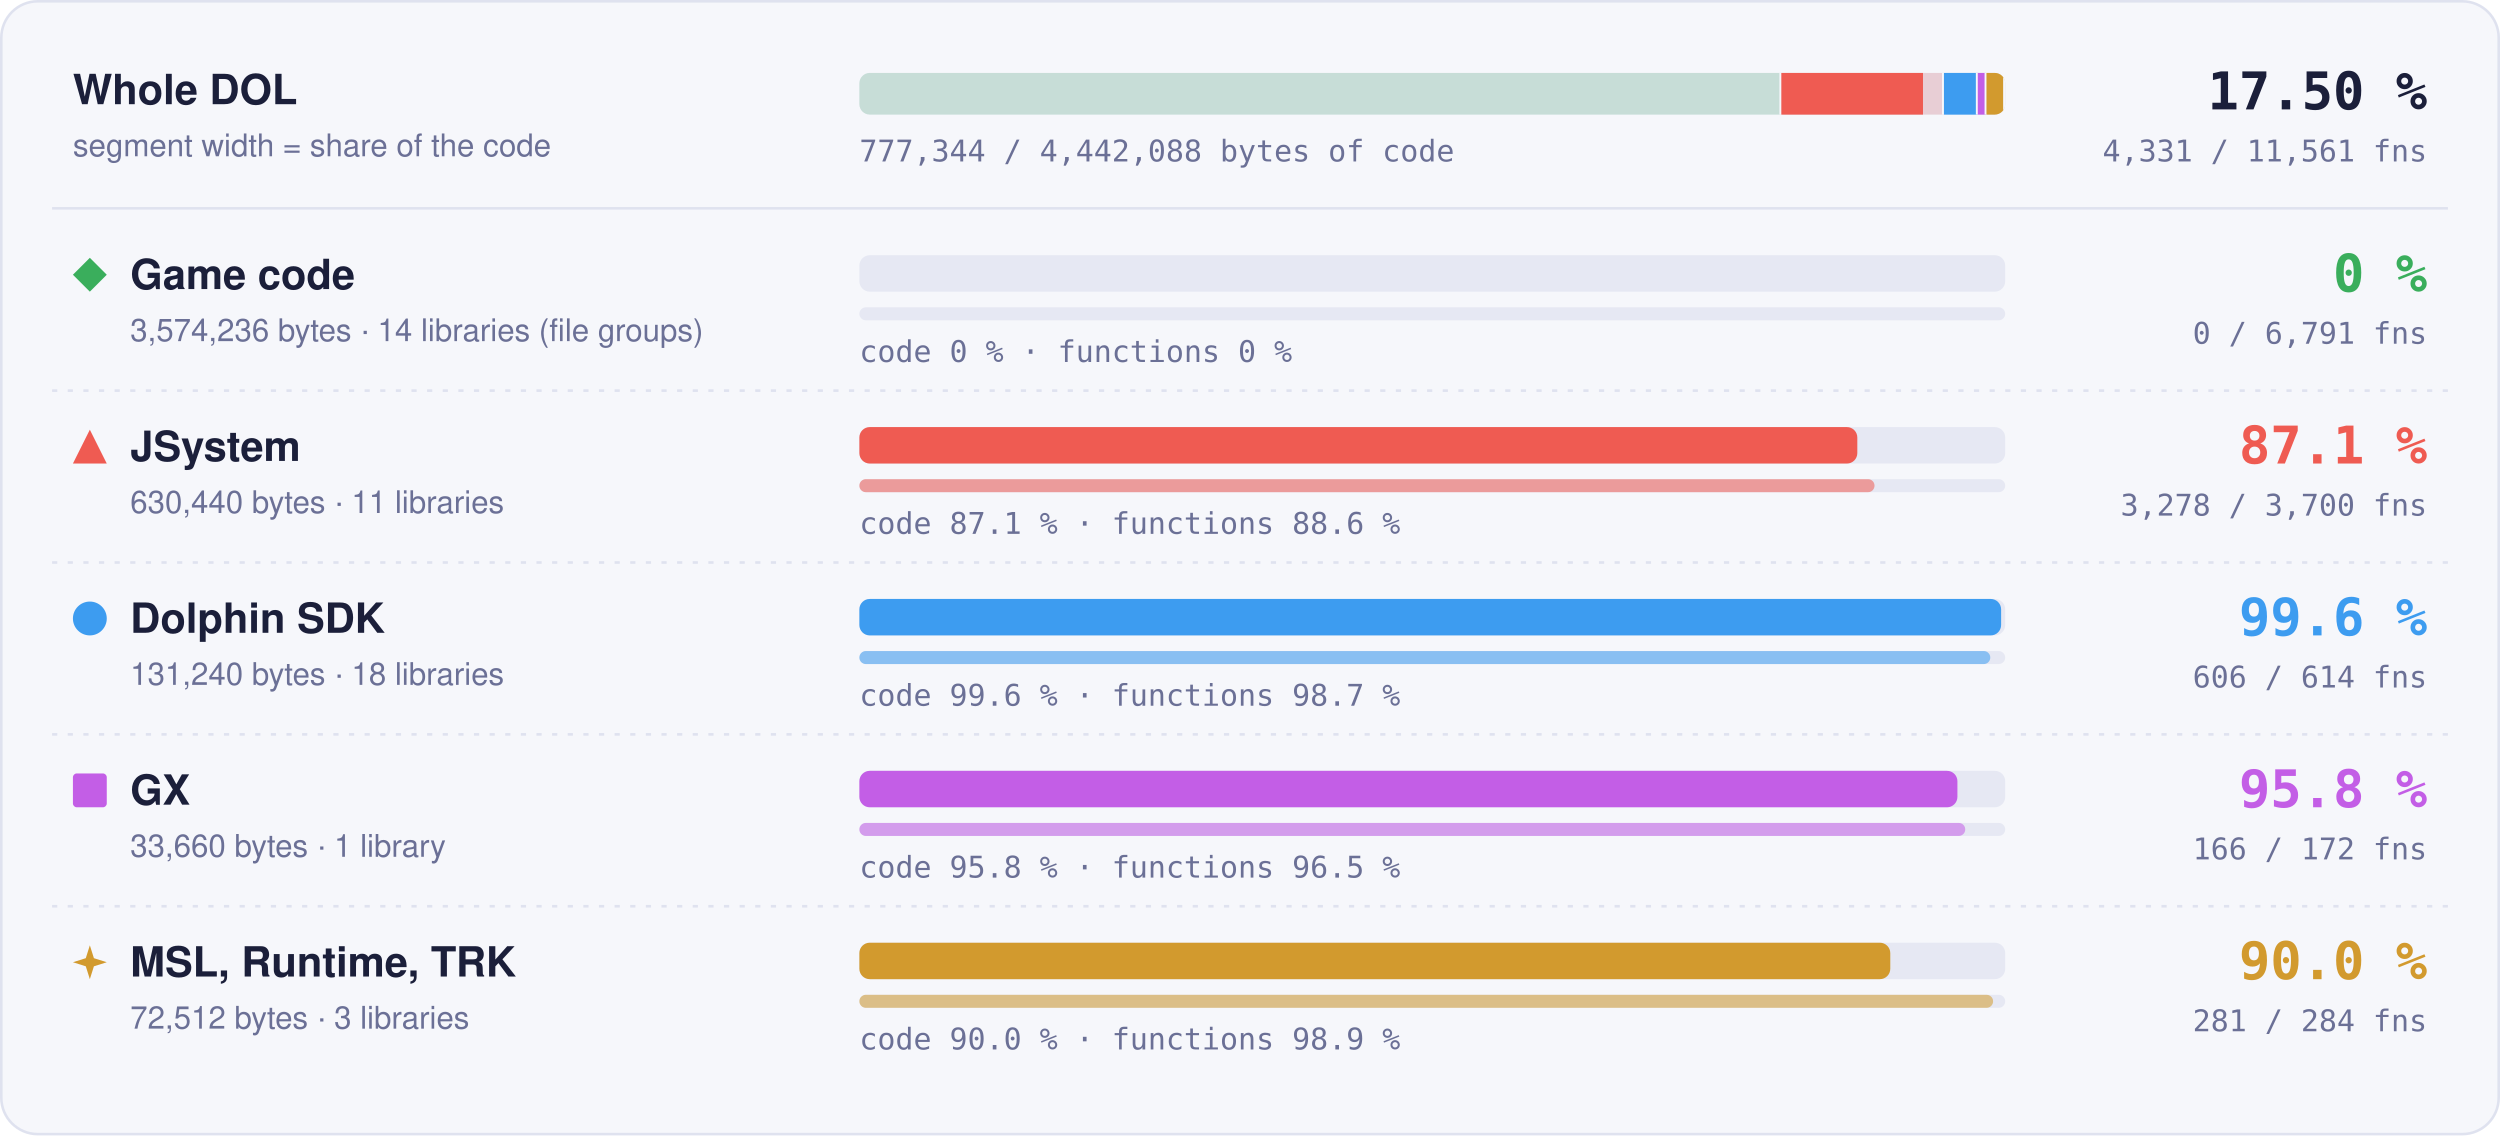
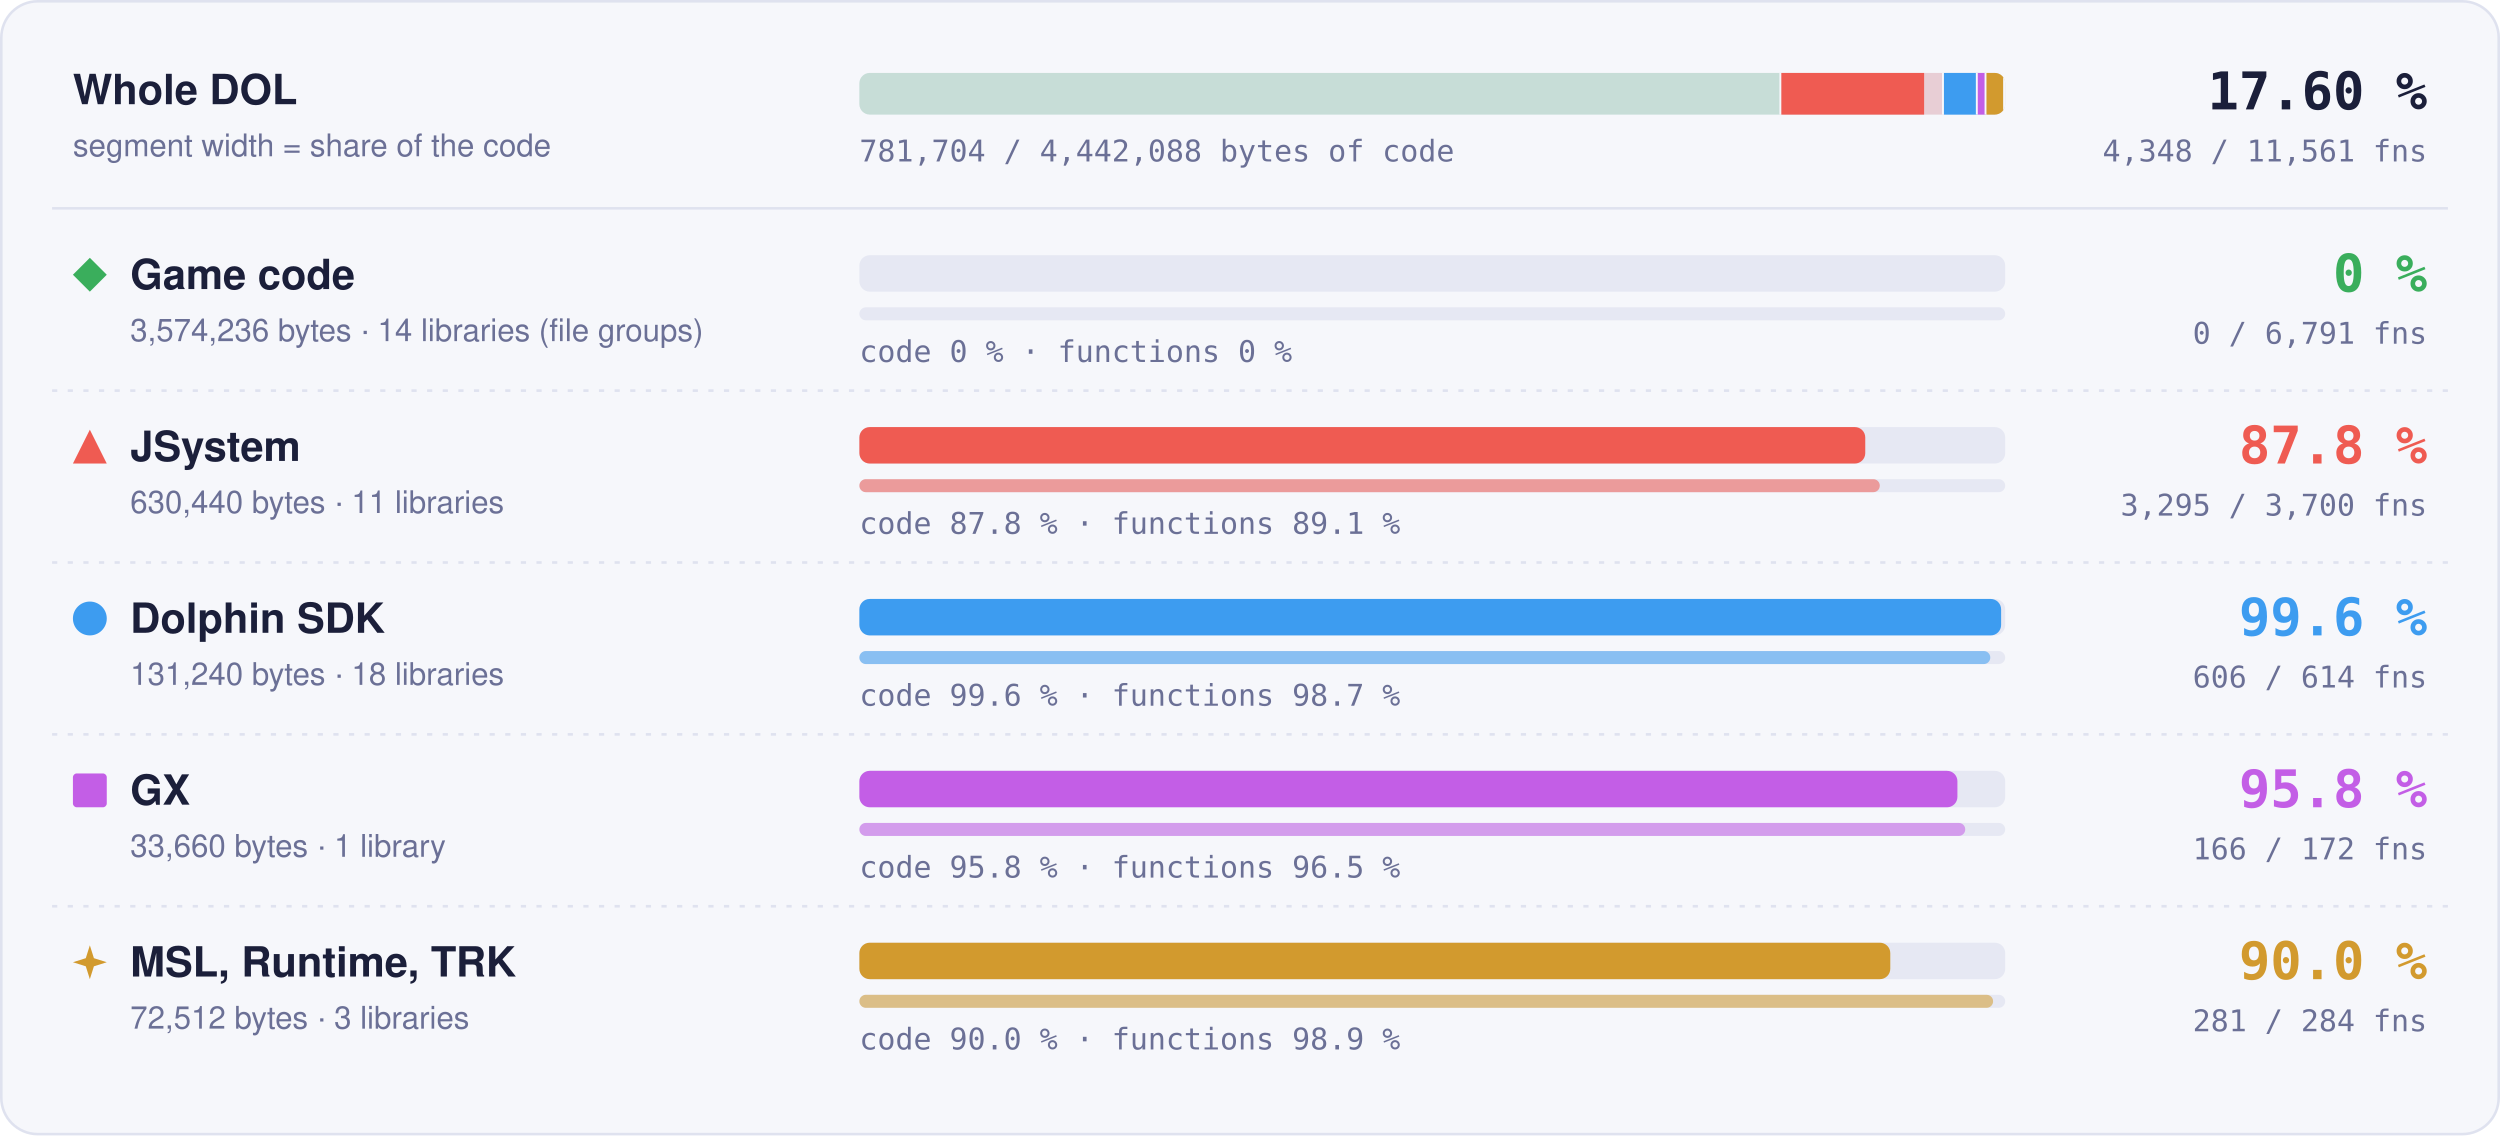
- <svg xmlns="http://www.w3.org/2000/svg" width="960" height="436" viewBox="0 0 960 436" role="img" aria-label="Matched code and functions per region: Game code 0 % of code, 0 of 6791 functions; JSystem 87.1 % of code, 3278 of 3700 functions; Dolphin SDK 99.6 % of code, 606 of 614 functions; GX 95.8 % of code, 166 of 172 functions; MSL, Runtime, TRK 90.0 % of code, 281 of 284 functions">
+ <svg xmlns="http://www.w3.org/2000/svg" width="960" height="436" viewBox="0 0 960 436" role="img" aria-label="Matched code and functions per region: Game code 0 % of code, 0 of 6791 functions; JSystem 87.8 % of code, 3295 of 3700 functions; Dolphin SDK 99.6 % of code, 606 of 614 functions; GX 95.8 % of code, 166 of 172 functions; MSL, Runtime, TRK 90.0 % of code, 281 of 284 functions">
  <style>text { font-family: -apple-system, BlinkMacSystemFont, 'Segoe UI', Helvetica, Arial, sans-serif; } .mono { font-family: ui-monospace, SFMono-Regular, 'SF Mono', Menlo, Consolas, monospace; } .grow { transform-box: fill-box; transform-origin: 0 50%; animation: grow 1.4s cubic-bezier(.2,.8,.2,1) both; } @keyframes grow { from { transform: scaleX(0); } } @media (prefers-reduced-motion: reduce) { * { animation: none !important; } }</style>
  <rect x="0.5" y="0.5" width="959" height="435" rx="14" fill="#f6f7fb" stroke="#dfe2ef" />
  <text x="28" y="40" font-size="16" font-weight="700" fill="#1b1f3a">Whole DOL</text>
  <text x="28" y="60" font-size="12" fill="#6b7096">segment width = share of the code</text>
  <rect x="330" y="28" width="440" height="16" rx="4" fill="#e6e8f3" />
  <clipPath id="wb">
    <rect x="330" y="28" width="440" height="16" rx="4" />
  </clipPath>
  <g clip-path="url(#wb)">
    <rect x="330.00" y="28" width="354.04" height="16" fill="#3aae5c" fill-opacity="0.18" />
    <rect x="683.29" y="28" width="1.5" height="16" fill="#f6f7fb" />
    <rect x="684.04" y="28" width="62.45" height="16" fill="#ef5b52" fill-opacity="0.18" />
-     <rect class="grow" x="684.04" y="28" width="54.39" height="16" fill="#ef5b52" />
+     <rect class="grow" x="684.04" y="28" width="54.82" height="16" fill="#ef5b52" />
    <rect x="745.73" y="28" width="1.5" height="16" fill="#f6f7fb" />
    <rect x="746.48" y="28" width="13.00" height="16" fill="#3d9cf0" fill-opacity="0.18" />
    <rect class="grow" x="746.48" y="28" width="12.95" height="16" fill="#3d9cf0" />
    <rect x="758.73" y="28" width="1.5" height="16" fill="#f6f7fb" />
    <rect x="759.48" y="28" width="3.33" height="16" fill="#c35ee6" fill-opacity="0.18" />
    <rect class="grow" x="759.48" y="28" width="3.20" height="16" fill="#c35ee6" />
    <rect x="762.07" y="28" width="1.5" height="16" fill="#f6f7fb" />
    <rect x="762.82" y="28" width="7.18" height="16" fill="#d29a2e" fill-opacity="0.18" />
    <rect class="grow" x="762.82" y="28" width="6.46" height="16" fill="#d29a2e" />
    <rect x="769.25" y="28" width="1.5" height="16" fill="#f6f7fb" />
  </g>
-   <text x="932" y="42" text-anchor="end" class="mono" font-size="20" font-weight="700" fill="#1b1f3a">17.50 %</text>
-   <text x="932" y="62" text-anchor="end" class="mono" font-size="11.5" fill="#6b7096">4,331 / 11,561 fns</text>
-   <text x="330" y="62" class="mono" font-size="11.5" fill="#6b7096">777,344 / 4,442,088 bytes of code</text>
+   <text x="932" y="42" text-anchor="end" class="mono" font-size="20" font-weight="700" fill="#1b1f3a">17.60 %</text>
+   <text x="932" y="62" text-anchor="end" class="mono" font-size="11.5" fill="#6b7096">4,348 / 11,561 fns</text>
+   <text x="330" y="62" class="mono" font-size="11.5" fill="#6b7096">781,704 / 4,442,088 bytes of code</text>
  <line x1="20" x2="940" y1="80" y2="80" stroke="#dfe2ef" />
  <g fill="#3aae5c">
    <path d="M34.5 99L41 105.5L34.5 112L28 105.5Z" />
  </g>
  <text x="50" y="111" font-size="16" font-weight="700" fill="#1b1f3a">Game code</text>
  <text x="50" y="131" font-size="12" fill="#6b7096">3,574,236 bytes · 14 libraries (file groups)</text>
  <rect x="330" y="98" width="440" height="14" rx="4" fill="#e6e8f3" />
  <rect x="330" y="118" width="440" height="5" rx="2.5" fill="#e6e8f3" />
  <text x="330" y="139" class="mono" font-size="11.5" fill="#6b7096">code 0 % · functions 0 %</text>
  <text x="932" y="112" text-anchor="end" class="mono" font-size="20" font-weight="700" fill="#3aae5c">0 %</text>
  <text x="932" y="132" text-anchor="end" class="mono" font-size="11.5" fill="#6b7096">0 / 6,791 fns</text>
  <line x1="20" x2="940" y1="150" y2="150" stroke="#dfe2ef" stroke-dasharray="2 4" />
  <g fill="#ef5b52">
    <path d="M34.5 165L41 178L28 178Z" />
  </g>
  <text x="50" y="177" font-size="16" font-weight="700" fill="#1b1f3a">JSystem</text>
  <text x="50" y="197" font-size="12" fill="#6b7096">630,440 bytes · 11 libraries</text>
  <rect x="330" y="164" width="440" height="14" rx="4" fill="#e6e8f3" />
-   <rect class="grow" style="animation-delay:0.1s" x="330" y="164" width="383.21" height="14" rx="4" fill="#ef5b52" />
+   <rect class="grow" style="animation-delay:0.1s" x="330" y="164" width="386.26" height="14" rx="4" fill="#ef5b52" />
  <rect x="330" y="184" width="440" height="5" rx="2.5" fill="#e6e8f3" />
-   <rect class="grow" style="animation-delay:0.3s" x="330" y="184" width="389.82" height="5" rx="2.5" fill="#ef5b52" fill-opacity="0.55" />
-   <text x="330" y="205" class="mono" font-size="11.5" fill="#6b7096">code 87.1 % · functions 88.6 %</text>
-   <text x="932" y="178" text-anchor="end" class="mono" font-size="20" font-weight="700" fill="#ef5b52">87.1 %</text>
-   <text x="932" y="198" text-anchor="end" class="mono" font-size="11.5" fill="#6b7096">3,278 / 3,700 fns</text>
+   <rect class="grow" style="animation-delay:0.3s" x="330" y="184" width="391.84" height="5" rx="2.5" fill="#ef5b52" fill-opacity="0.55" />
+   <text x="330" y="205" class="mono" font-size="11.5" fill="#6b7096">code 87.8 % · functions 89.1 %</text>
+   <text x="932" y="178" text-anchor="end" class="mono" font-size="20" font-weight="700" fill="#ef5b52">87.8 %</text>
+   <text x="932" y="198" text-anchor="end" class="mono" font-size="11.5" fill="#6b7096">3,295 / 3,700 fns</text>
  <line x1="20" x2="940" y1="216" y2="216" stroke="#dfe2ef" stroke-dasharray="2 4" />
  <g fill="#3d9cf0">
    <circle cx="34.5" cy="237.5" r="6.5" />
  </g>
  <text x="50" y="243" font-size="16" font-weight="700" fill="#1b1f3a">Dolphin SDK</text>
  <text x="50" y="263" font-size="12" fill="#6b7096">131,240 bytes · 18 libraries</text>
  <rect x="330" y="230" width="440" height="14" rx="4" fill="#e6e8f3" />
  <rect class="grow" style="animation-delay:0.2s" x="330" y="230" width="438.43" height="14" rx="4" fill="#3d9cf0" />
  <rect x="330" y="250" width="440" height="5" rx="2.5" fill="#e6e8f3" />
  <rect class="grow" style="animation-delay:0.4s" x="330" y="250" width="434.27" height="5" rx="2.5" fill="#3d9cf0" fill-opacity="0.55" />
  <text x="330" y="271" class="mono" font-size="11.5" fill="#6b7096">code 99.6 % · functions 98.7 %</text>
  <text x="932" y="244" text-anchor="end" class="mono" font-size="20" font-weight="700" fill="#3d9cf0">99.6 %</text>
  <text x="932" y="264" text-anchor="end" class="mono" font-size="11.5" fill="#6b7096">606 / 614 fns</text>
  <line x1="20" x2="940" y1="282" y2="282" stroke="#dfe2ef" stroke-dasharray="2 4" />
  <g fill="#c35ee6">
    <rect x="28" y="297" width="13" height="13" rx="1.5" />
  </g>
  <text x="50" y="309" font-size="16" font-weight="700" fill="#1b1f3a">GX</text>
  <text x="50" y="329" font-size="12" fill="#6b7096">33,660 bytes · 1 library</text>
  <rect x="330" y="296" width="440" height="14" rx="4" fill="#e6e8f3" />
  <rect class="grow" style="animation-delay:0.3s" x="330" y="296" width="421.65" height="14" rx="4" fill="#c35ee6" />
  <rect x="330" y="316" width="440" height="5" rx="2.5" fill="#e6e8f3" />
  <rect class="grow" style="animation-delay:0.5s" x="330" y="316" width="424.65" height="5" rx="2.5" fill="#c35ee6" fill-opacity="0.55" />
  <text x="330" y="337" class="mono" font-size="11.5" fill="#6b7096">code 95.8 % · functions 96.5 %</text>
  <text x="932" y="310" text-anchor="end" class="mono" font-size="20" font-weight="700" fill="#c35ee6">95.8 %</text>
  <text x="932" y="330" text-anchor="end" class="mono" font-size="11.5" fill="#6b7096">166 / 172 fns</text>
  <line x1="20" x2="940" y1="348" y2="348" stroke="#dfe2ef" stroke-dasharray="2 4" />
  <g fill="#d29a2e">
    <path d="M34.5 363L36.06 367.94L41 369.5L36.06 371.06L34.5 376L32.94 371.06L28 369.5L32.94 367.94Z" />
  </g>
  <text x="50" y="375" font-size="16" font-weight="700" fill="#1b1f3a">MSL, Runtime, TRK</text>
  <text x="50" y="395" font-size="12" fill="#6b7096">72,512 bytes · 3 libraries</text>
  <rect x="330" y="362" width="440" height="14" rx="4" fill="#e6e8f3" />
  <rect class="grow" style="animation-delay:0.4s" x="330" y="362" width="395.87" height="14" rx="4" fill="#d29a2e" />
  <rect x="330" y="382" width="440" height="5" rx="2.5" fill="#e6e8f3" />
  <rect class="grow" style="animation-delay:0.6s" x="330" y="382" width="435.35" height="5" rx="2.5" fill="#d29a2e" fill-opacity="0.55" />
  <text x="330" y="403" class="mono" font-size="11.5" fill="#6b7096">code 90.0 % · functions 98.9 %</text>
  <text x="932" y="376" text-anchor="end" class="mono" font-size="20" font-weight="700" fill="#d29a2e">90.0 %</text>
  <text x="932" y="396" text-anchor="end" class="mono" font-size="11.5" fill="#6b7096">281 / 284 fns</text>
</svg>
